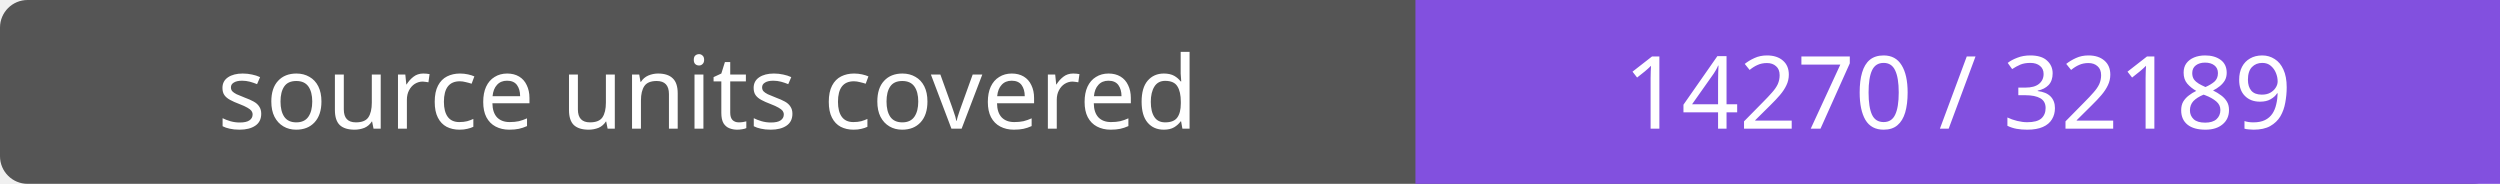
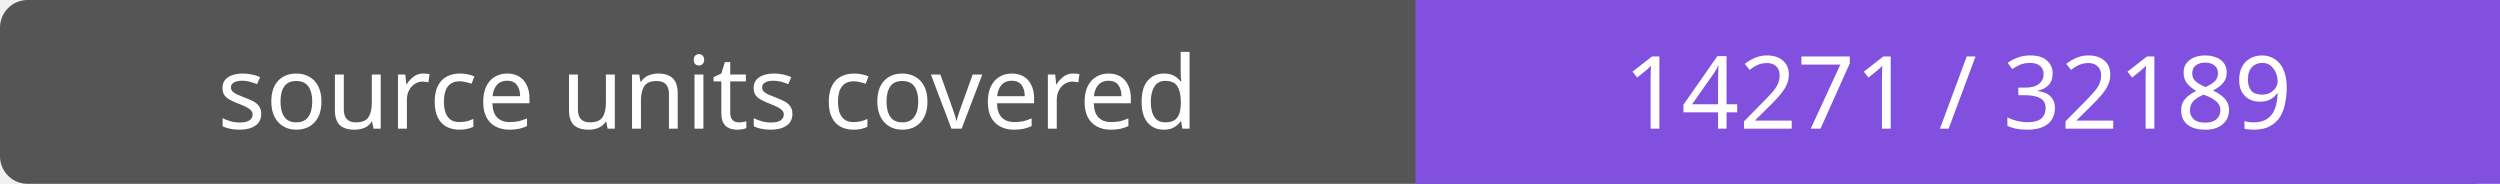
- <svg xmlns="http://www.w3.org/2000/svg" width="272" height="20" role="img" aria-label="source units covered: 14270 / 32189">
+ <svg xmlns="http://www.w3.org/2000/svg" width="272" height="20" role="img" aria-label="source units covered: 14271 / 32189">
  <rect width="272" height="20" rx="3" fill="#555" />
  <path fill="#8250df" d="M154 0h118v20H154z" />
  <g fill="#fff" text-anchor="middle" font-family="Verdana,sans-serif" font-size="11">
    <text x="77.0" y="14">source units covered</text>
-     <text x="213.0" y="14">14270 / 32189</text>
+     <text x="213.0" y="14">14271 / 32189</text>
  </g>
</svg>
